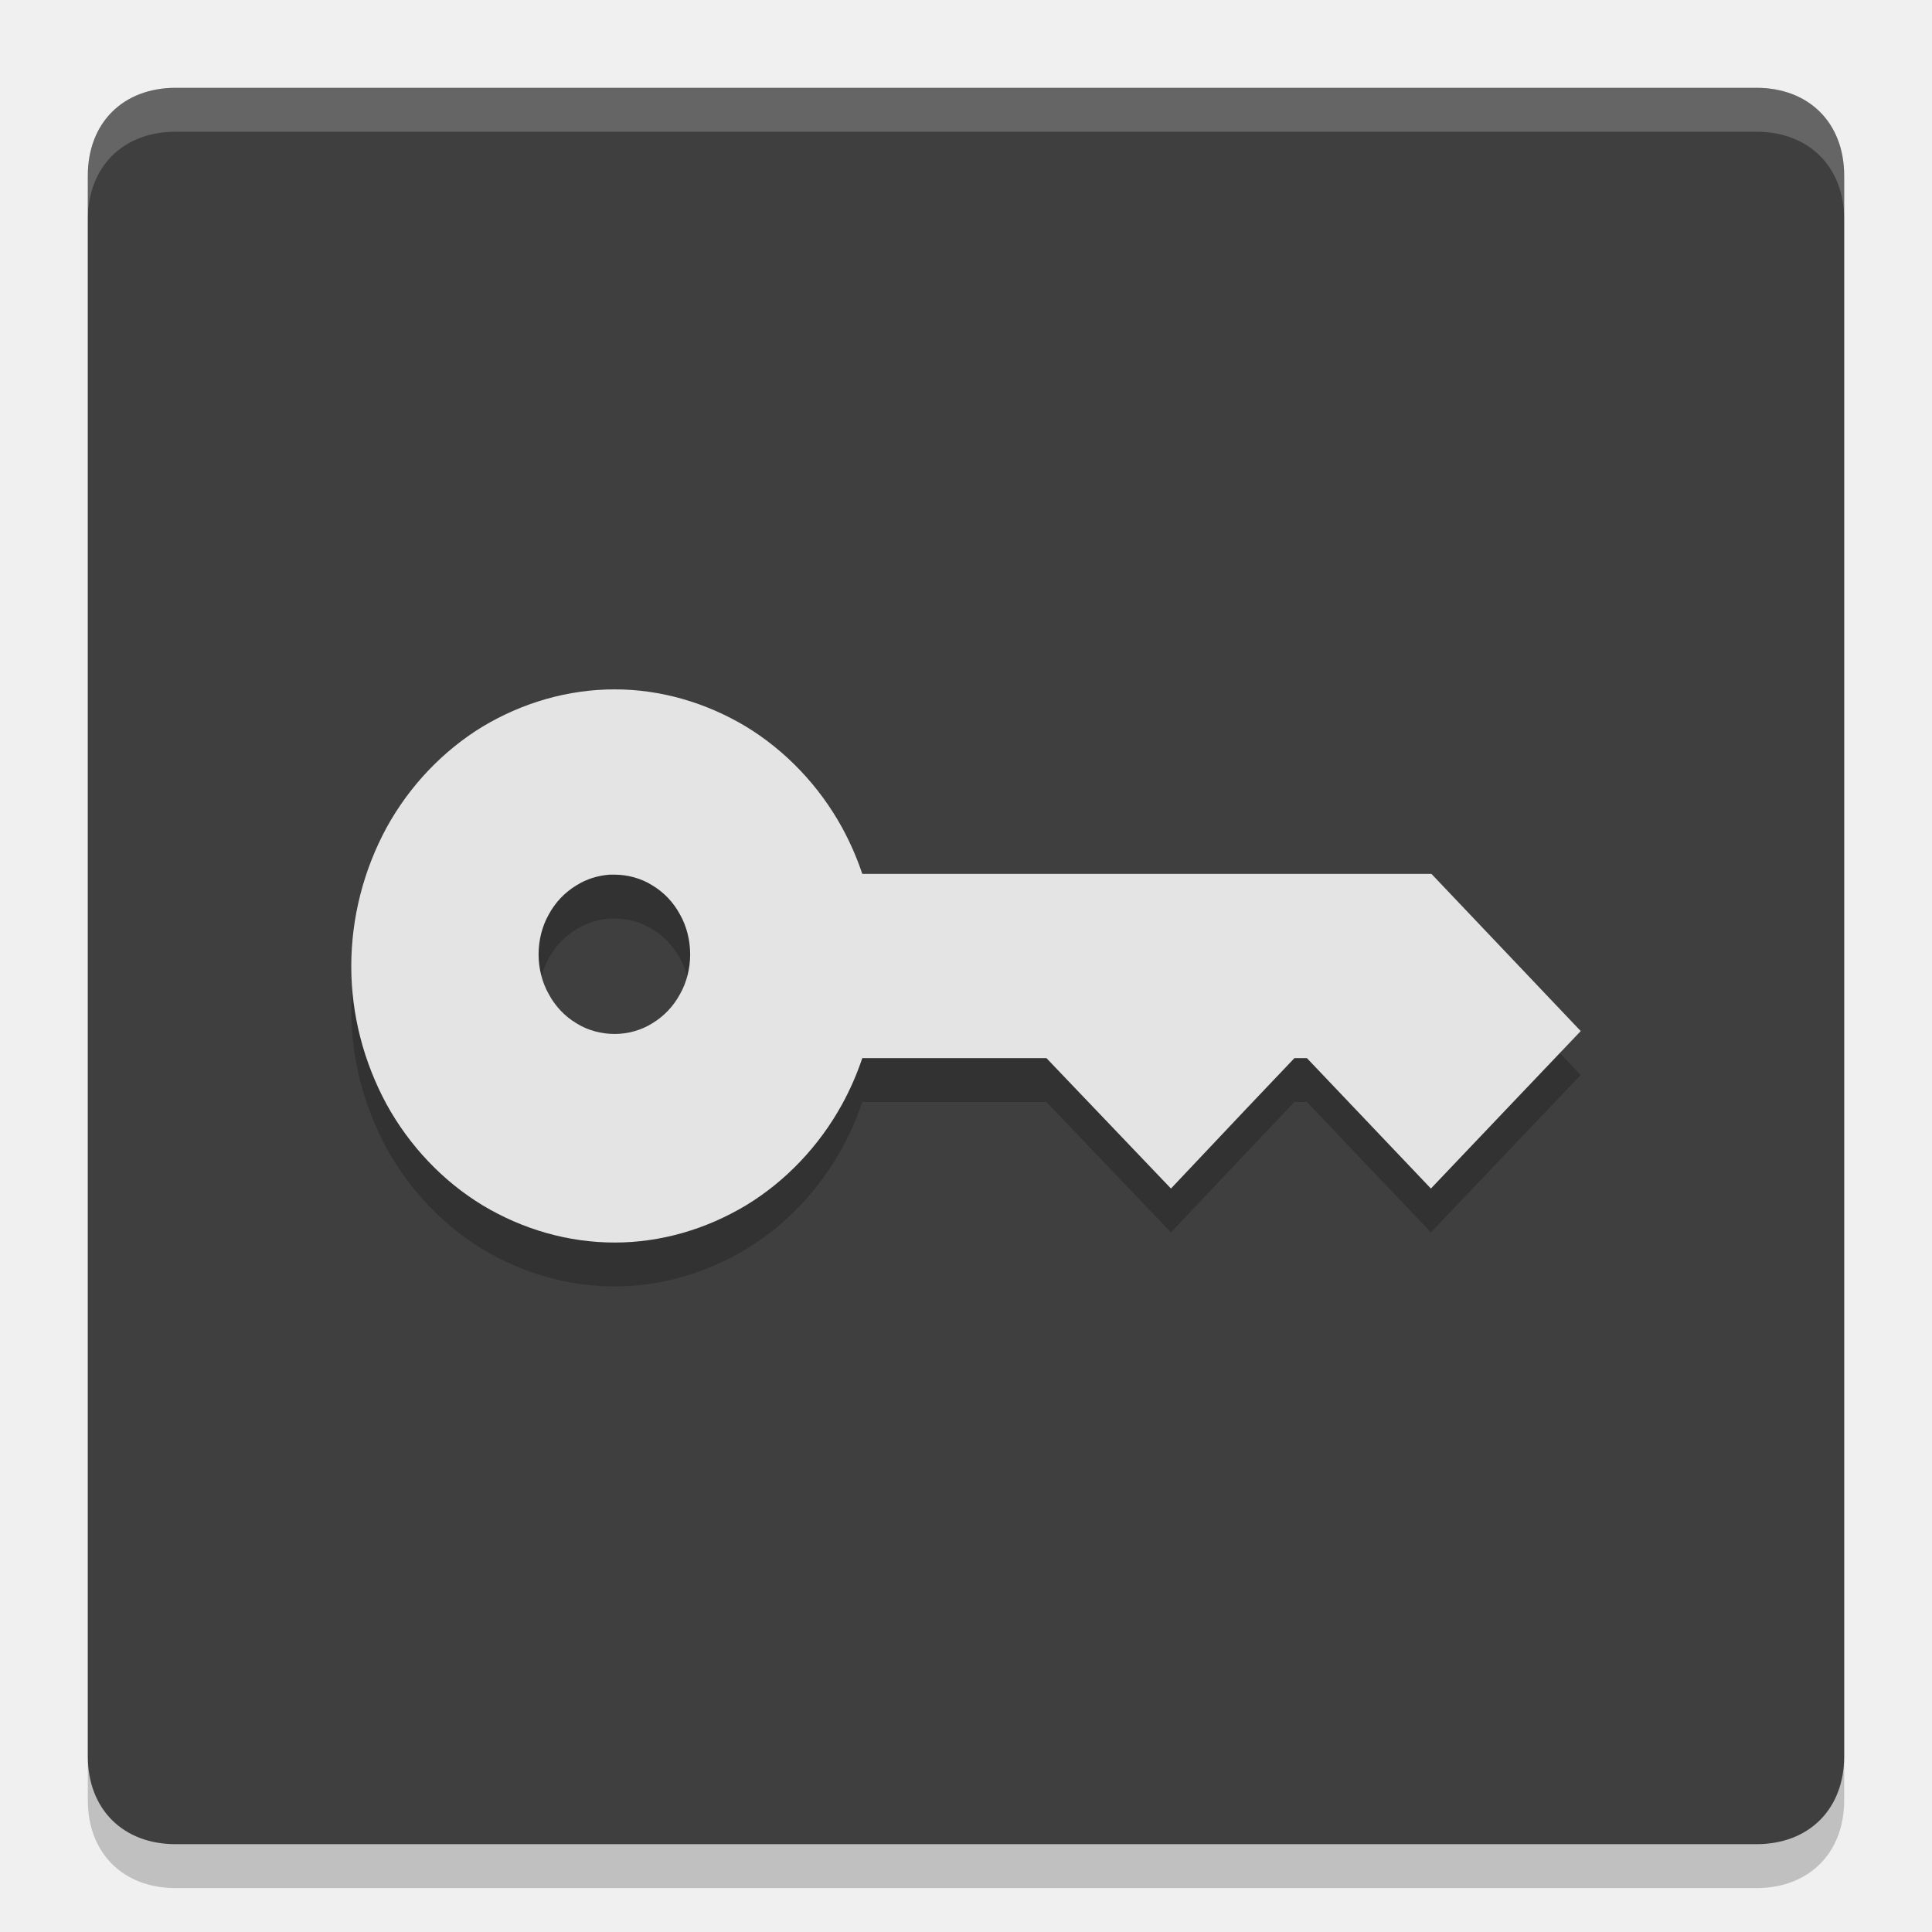
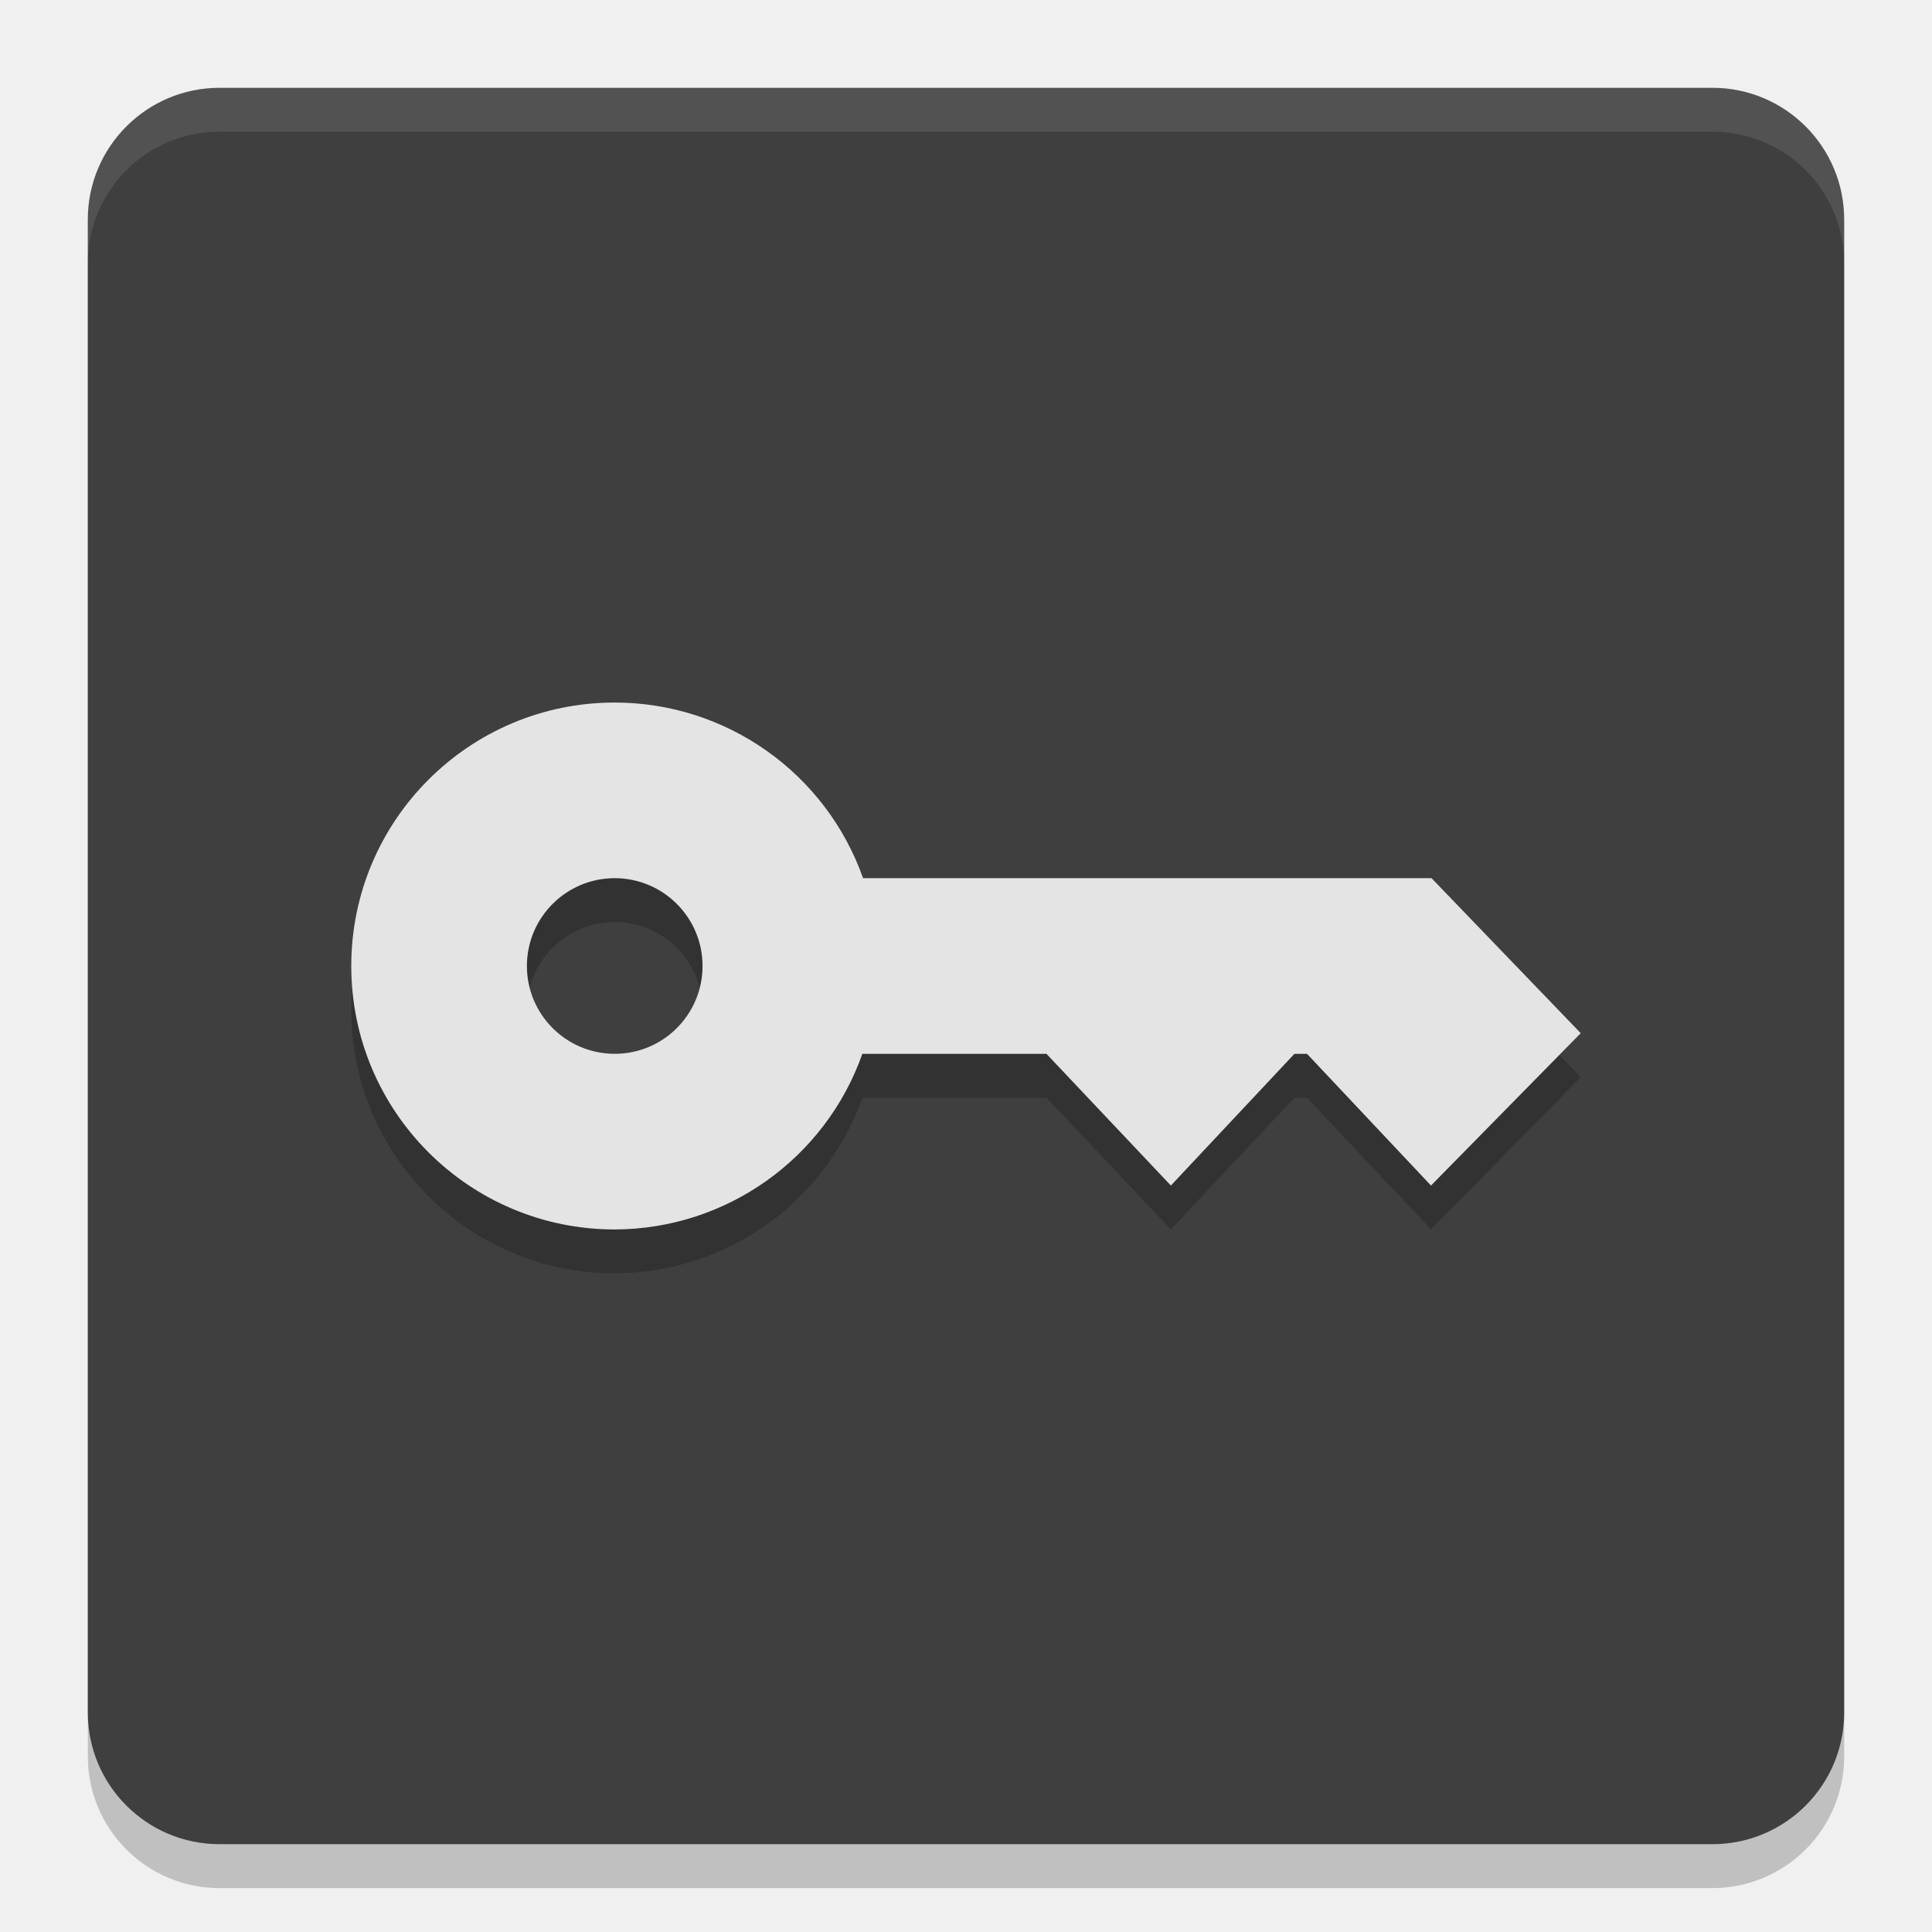
<svg xmlns="http://www.w3.org/2000/svg" width="22" height="22" version="1.1">
-   <path style="opacity:0.2;stop-color:#000000" d="M2,1.5h18c0.6,0,1,0.4,1,1v18c0,0.6-0.4,1-1,1H2c-0.6,0-1-0.4-1-1v-18C1,1.9,1.4,1.5,2,1.5z" />
-   <path style="fill:#3f3f3f" d="M2,1h18c0.6,0,1,0.4,1,1v18c0,0.6-0.4,1-1,1H2c-0.6,0-1-0.4-1-1V2C1,1.4,1.4,1,2,1z" />
-   <path style="opacity:0.2;fill:#ffffff;stop-color:#000000" d="M2,1C1.4,1,1,1.4,1,2v0.5c0-0.6,0.4-1,1-1h18c0.6,0,1,0.4,1,1V2c0-0.6-0.4-1-1-1H2z" />
-   <path style="opacity:0.2;stop-color:#000000" d="M 7,8.35 C 6.471,8.35 5.956,8.499 5.497,8.773 5.045,9.048 4.663,9.449 4.402,9.924 4.141,10.406 4,10.949 4,11.504 c 0,0.549 0.141,1.089 0.402,1.571 0.261,0.475 0.643,0.877 1.095,1.151 0.458,0.274 0.974,0.423 1.503,0.423 0.522,0 1.036,-0.149 1.494,-0.423 0.452,-0.274 0.834,-0.676 1.095,-1.151 C 9.681,12.907 9.758,12.731 9.819,12.549 h 2.097 l 1.418,1.485 0.848,-0.898 0.558,-0.587 h 0.142 l 1.412,1.485 0.854,-0.898 L 18,12.241 16.3,10.451 H 9.819 C 9.758,10.269 9.681,10.093 9.589,9.924 9.328,9.449 8.946,9.048 8.494,8.773 8.036,8.499 7.522,8.35 7,8.35 Z m -0.057,2.11 c 0.019,-0.001 0.038,0 0.057,0 0.146,0 0.3,0.041 0.427,0.121 0.134,0.08 0.241,0.193 0.317,0.334 0.076,0.134 0.115,0.294 0.115,0.455 0,0.154 -0.039,0.315 -0.115,0.449 -0.076,0.141 -0.184,0.254 -0.317,0.334 -0.127,0.08 -0.281,0.121 -0.427,0.121 -0.153,0 -0.308,-0.041 -0.435,-0.121 -0.134,-0.08 -0.241,-0.193 -0.317,-0.334 -0.076,-0.134 -0.115,-0.295 -0.115,-0.449 0,-0.161 0.039,-0.321 0.115,-0.455 0.076,-0.141 0.184,-0.254 0.317,-0.334 0.111,-0.07 0.244,-0.112 0.378,-0.121 z" />
-   <path style="fill:#e4e4e4" d="M 7,7.85 C 6.471,7.85 5.956,7.999 5.497,8.273 5.045,8.548 4.663,8.949 4.402,9.424 4.141,9.906 4,10.449 4,11.004 c 0,0.549 0.141,1.089 0.402,1.571 0.261,0.475 0.643,0.877 1.095,1.151 0.458,0.274 0.974,0.423 1.503,0.423 0.522,0 1.036,-0.149 1.494,-0.423 0.452,-0.274 0.834,-0.676 1.095,-1.151 C 9.681,12.407 9.758,12.231 9.819,12.049 h 2.097 l 1.418,1.485 0.848,-0.898 0.558,-0.587 h 0.142 l 1.412,1.485 0.854,-0.898 L 18,11.741 16.3,9.951 H 9.819 C 9.758,9.769 9.681,9.593 9.589,9.424 9.328,8.949 8.946,8.548 8.494,8.273 8.036,7.999 7.522,7.85 7,7.85 Z m -0.057,2.11 c 0.019,-0.001 0.038,0 0.057,0 0.146,0 0.3,0.041 0.427,0.121 0.134,0.08 0.241,0.193 0.317,0.334 0.076,0.134 0.115,0.294 0.115,0.455 0,0.154 -0.039,0.315 -0.115,0.449 -0.076,0.141 -0.184,0.254 -0.317,0.334 -0.127,0.08 -0.281,0.121 -0.427,0.121 -0.153,0 -0.308,-0.041 -0.435,-0.121 -0.134,-0.08 -0.241,-0.193 -0.317,-0.334 -0.076,-0.134 -0.115,-0.295 -0.115,-0.449 0,-0.161 0.039,-0.321 0.115,-0.455 0.076,-0.141 0.184,-0.254 0.317,-0.334 0.111,-0.07 0.244,-0.112 0.378,-0.121 z" />
+   <rect style="opacity:0.2" width="20" height="20" x="1" y="1.5" rx="1.5" ry="1.5" />
+   <rect style="fill:#3f3f3f" width="20" height="20" x="1" y="1" rx="1.5" ry="1.5" />
+   <path style="opacity:0.1;fill:#ffffff" d="M 2.5,1 C 1.669,1 1,1.669 1,2.5 V 3 C 1,2.169 1.669,1.5 2.5,1.5 h 17 C 20.331,1.5 21,2.169 21,3 V 2.5 C 21,1.669 20.331,1 19.5,1 Z" />
+   <path style="opacity:0.2" d="m 7,8.5 a 3,3 0 0 0 -3,3 3,3 0 0 0 3,3 3,3 0 0 0 2.82,-2 h 2.096 l 1.417,1.5 1.407,-1.5 h 0.143 L 16.295,14 18,12.265 16.301,10.5 H 9.828 A 3,3 0 0 0 7,8.5 Z m 0,2 a 1,1 0 0 1 1,1 1,1 0 0 1 -1,1 1,1 0 0 1 -1,-1 1,1 0 0 1 1,-1 z" />
+   <path style="fill:#e4e4e4" d="m 7,8 a 3,3 0 0 0 -3,3 3,3 0 0 0 3,3 3,3 0 0 0 2.82,-2 h 2.096 l 1.417,1.5 1.407,-1.5 h 0.143 L 16.295,13.5 18,11.765 16.301,10 H 9.828 A 3,3 0 0 0 7,8 Z m 0,2 a 1,1 0 0 1 1,1 1,1 0 0 1 -1,1 1,1 0 0 1 -1,-1 1,1 0 0 1 1,-1 z" />
</svg>
